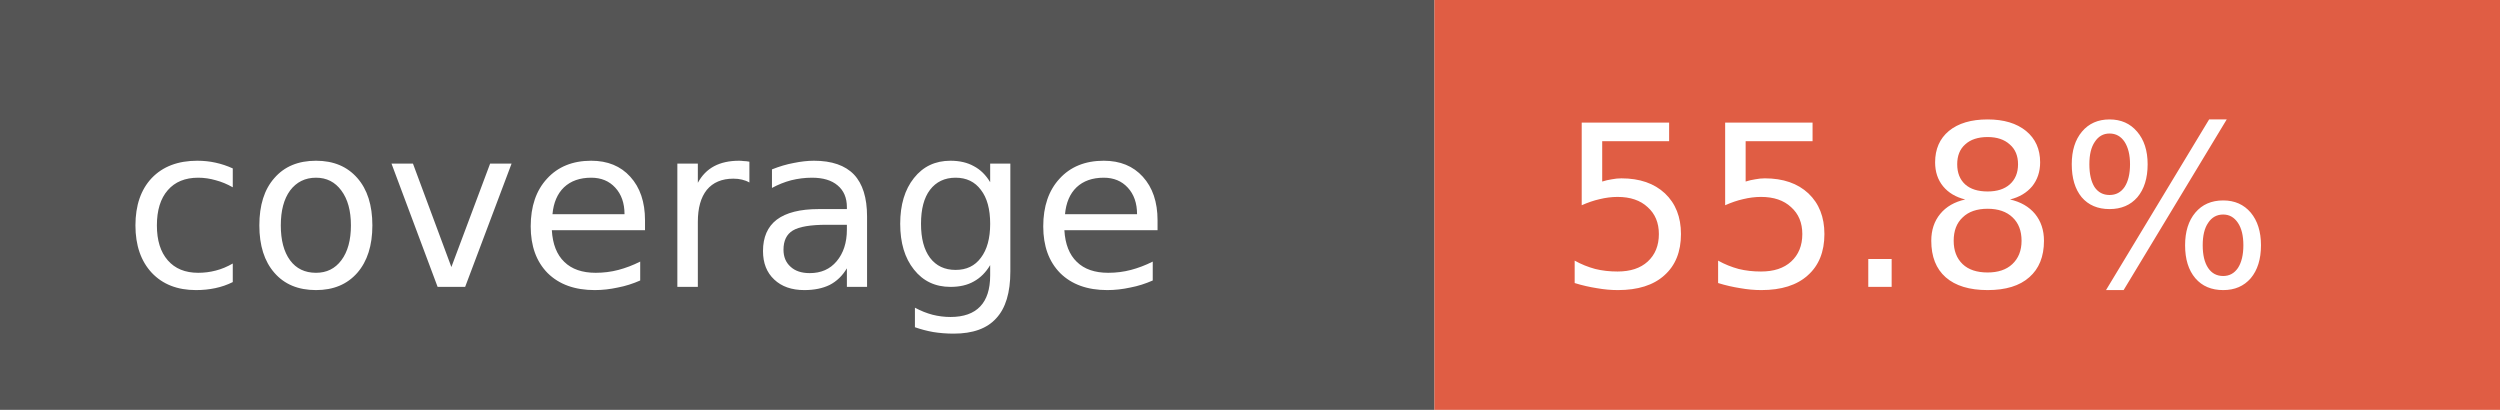
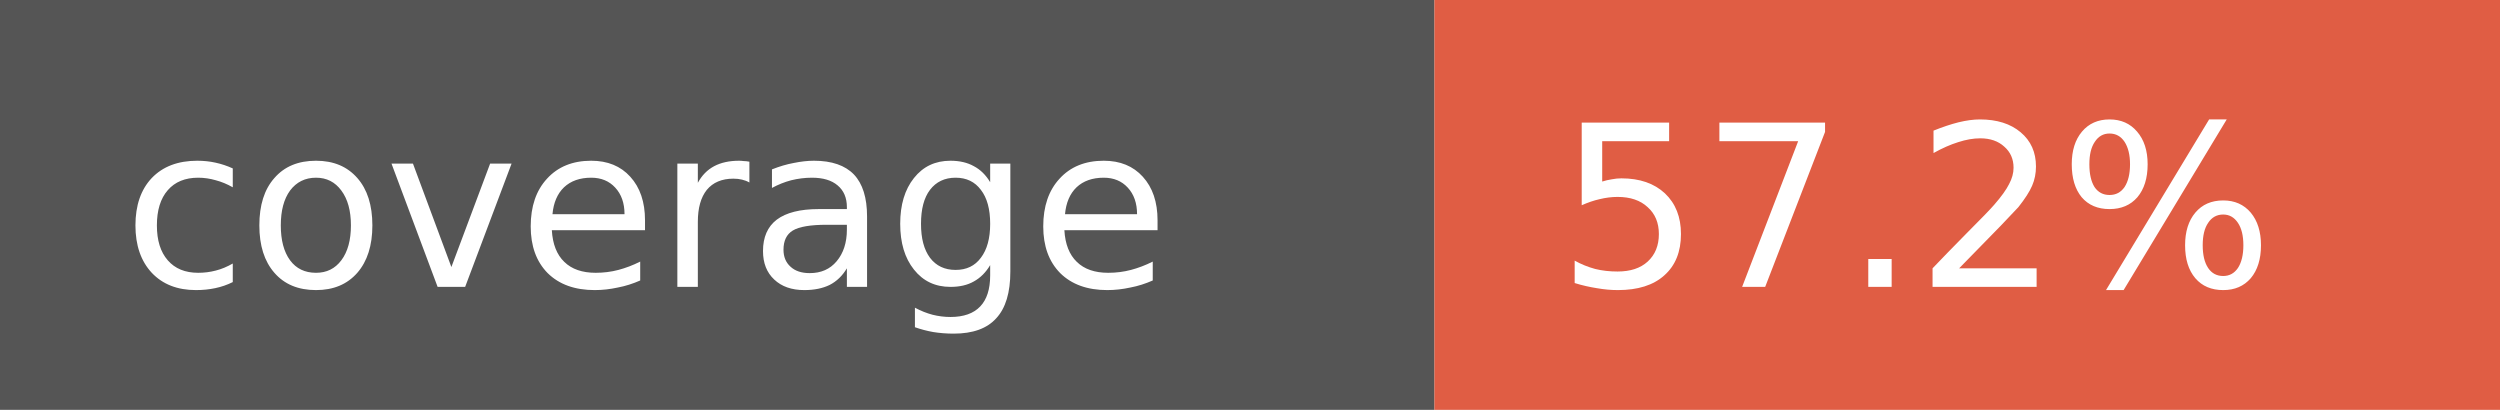
- <svg xmlns="http://www.w3.org/2000/svg" width="122" height="20" role="img" aria-label="coverage: 55.8%">
+ <svg xmlns="http://www.w3.org/2000/svg" width="122" height="20" role="img" aria-label="coverage: 57.2%">
  <rect width="70" height="20" fill="#555" />
  <rect x="70" width="52" height="20" fill="#e05d44" />
  <g fill="#fff" font-family="Verdana,Geneva,DejaVu Sans,sans-serif" font-size="11">
    <text x="6" y="14">coverage</text>
-     <text x="76" y="14">55.8%</text>
+     <text x="76" y="14">57.2%</text>
  </g>
</svg>
